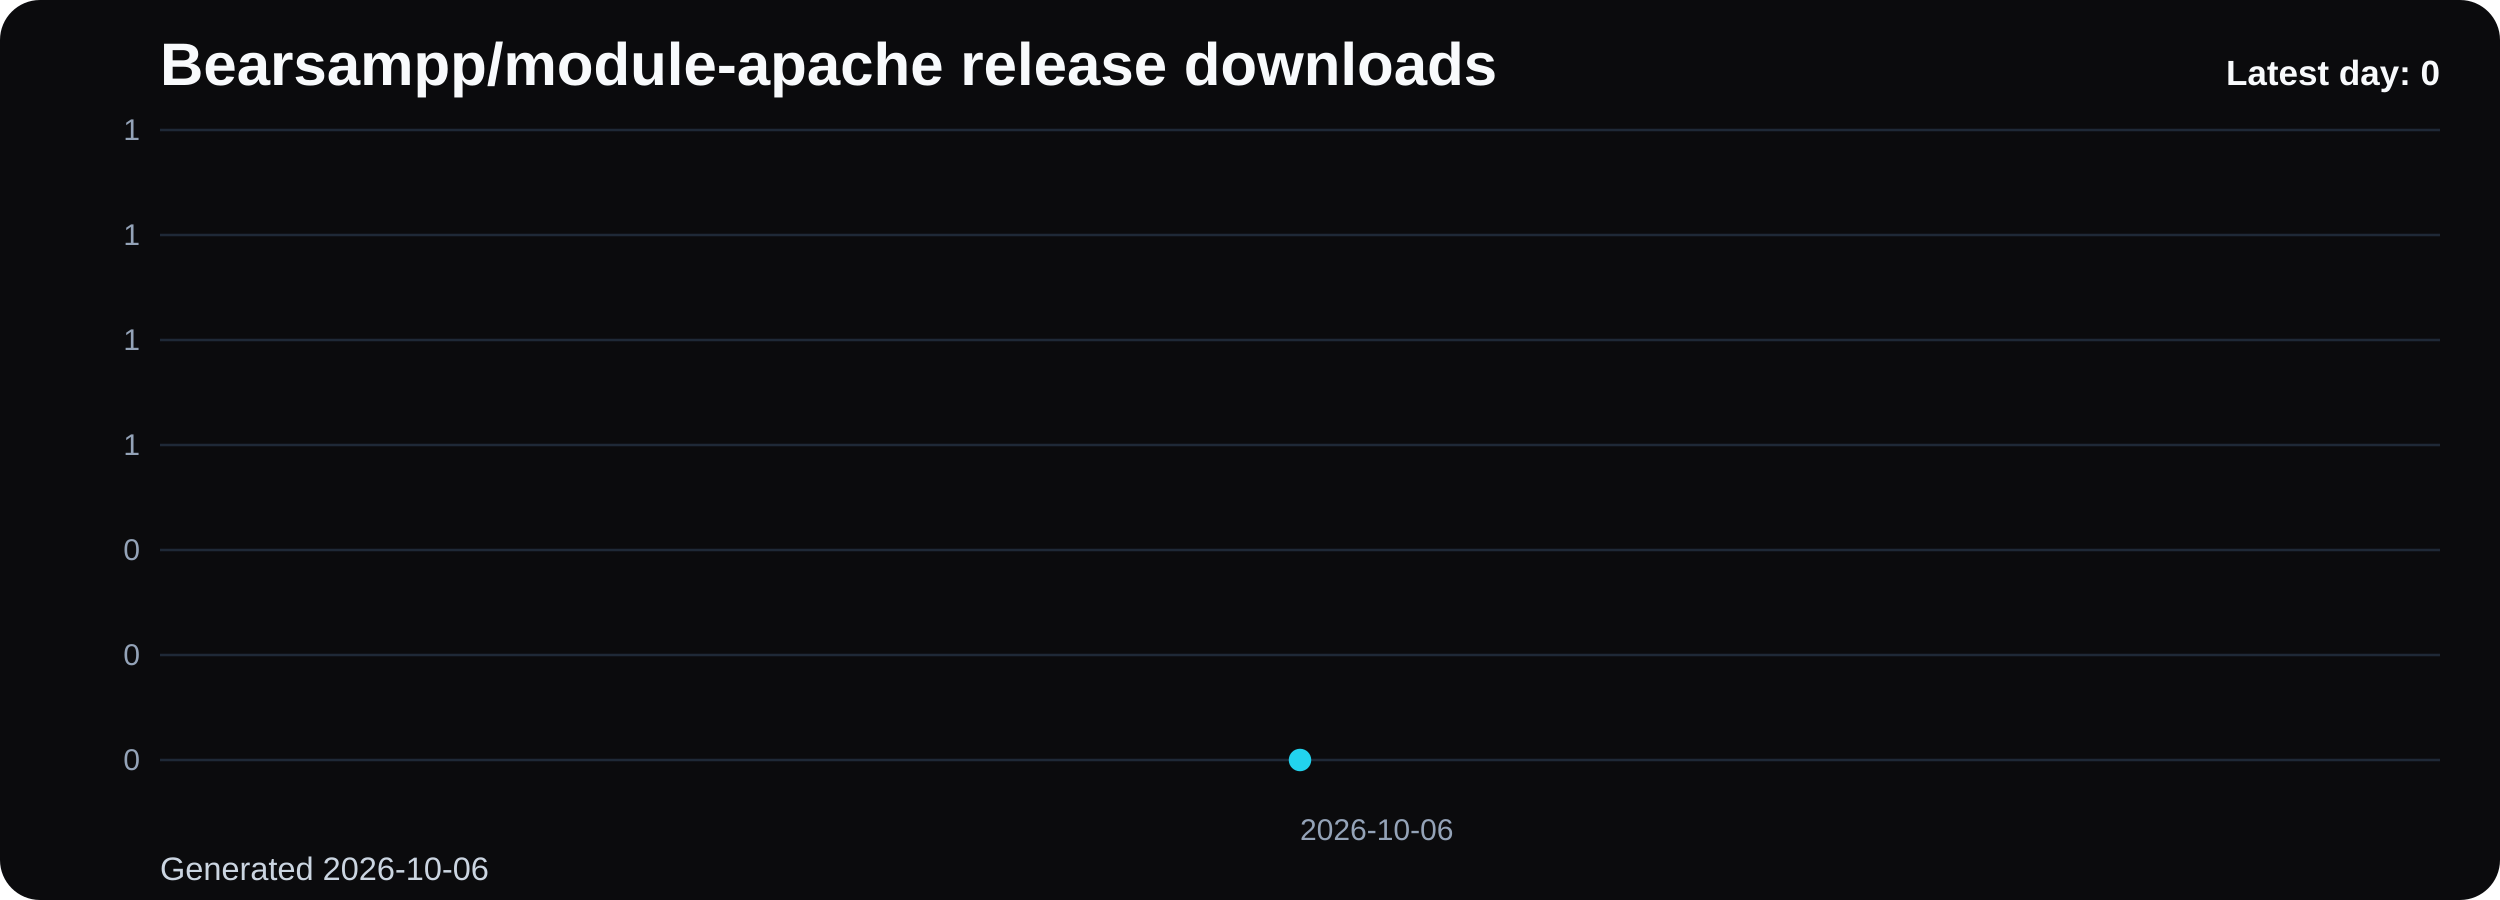
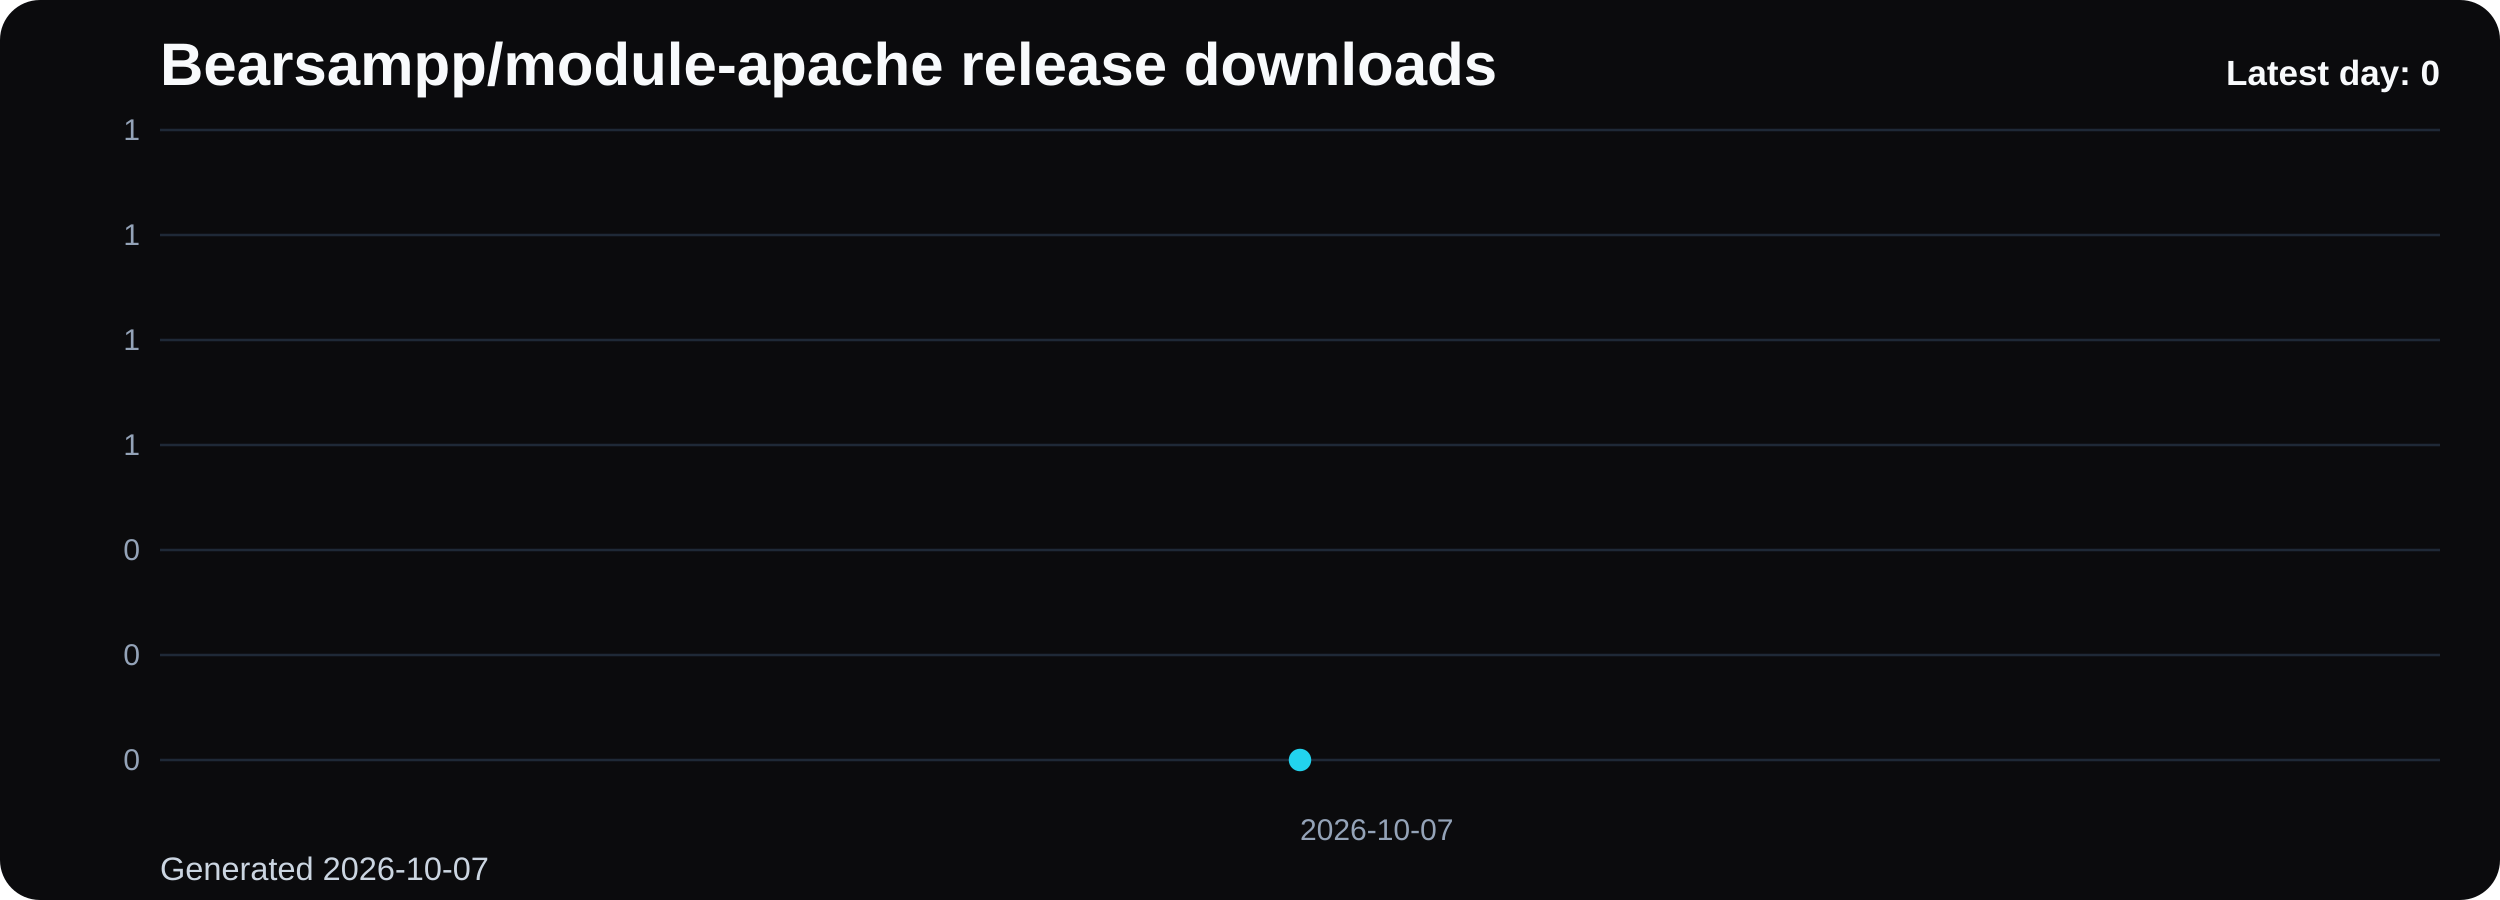
<svg xmlns="http://www.w3.org/2000/svg" viewBox="0 0 1000 360" role="img" aria-label="Bearsampp/module-apache release downloads chart">
  <defs>
    <linearGradient id="fill-daily-black" x1="0" y1="0" x2="0" y2="1">
      <stop offset="0%" stop-color="#22d3ee" stop-opacity="0.32" />
      <stop offset="100%" stop-color="#22d3ee" stop-opacity="0.05" />
    </linearGradient>
    <style>
      .bg { fill: #0b0b0d; }
      .title { font: 700 24px Arial, sans-serif; fill: #f8fafc; }
      .sub { font: 400 13px Arial, sans-serif; fill: #cbd5e1; }
      .grid { stroke: #1f2937; stroke-width: 1; }
      .axis { font: 400 12px Arial, sans-serif; fill: #94a3b8; }
      .line { fill: none; stroke: #22d3ee; stroke-width: 3; stroke-linecap: round; stroke-linejoin: round; }
      .dot { fill: #22d3ee; }
      .value { font: 600 11px Arial, sans-serif; fill: #cbd5e1; }
      .latest { font: 700 14px Arial, sans-serif; fill: #f8fafc; }
    </style>
  </defs>
  <rect class="bg" x="0" y="0" width="1000" height="360" rx="16" />
  <text class="title" x="64" y="34">Bearsampp/module-apache release downloads</text>
-   <text class="sub" x="64" y="352">Generated 2026-10-06</text>
+   <text class="sub" x="64" y="352">Generated 2026-10-07</text>
  <line x1="64" y1="52.00" x2="976" y2="52.00" class="grid" />
  <text x="56" y="56.00" text-anchor="end" class="axis">1</text>
  <line x1="64" y1="94.00" x2="976" y2="94.00" class="grid" />
  <text x="56" y="98.00" text-anchor="end" class="axis">1</text>
  <line x1="64" y1="136.00" x2="976" y2="136.00" class="grid" />
  <text x="56" y="140.00" text-anchor="end" class="axis">1</text>
  <line x1="64" y1="178.00" x2="976" y2="178.00" class="grid" />
  <text x="56" y="182.00" text-anchor="end" class="axis">1</text>
  <line x1="64" y1="220.00" x2="976" y2="220.00" class="grid" />
  <text x="56" y="224.00" text-anchor="end" class="axis">0</text>
  <line x1="64" y1="262.00" x2="976" y2="262.00" class="grid" />
  <text x="56" y="266.00" text-anchor="end" class="axis">0</text>
  <line x1="64" y1="304.00" x2="976" y2="304.00" class="grid" />
  <text x="56" y="308.00" text-anchor="end" class="axis">0</text>
  <path d="M 520.00 304 L 520.00 304.00 L 520.00 304 Z" fill="url(#fill-daily-black)" />
  <polyline class="line" points="520.00,304.00" />
  <circle class="dot" cx="520.00" cy="304.00" r="4.5" />
-   <text class="axis" x="520.00" y="336" text-anchor="start">2026-10-06</text>
+   <text class="axis" x="520.00" y="336" text-anchor="start">2026-10-07</text>
  <text class="latest" x="976" y="34" text-anchor="end">Latest day: 0</text>
</svg>
